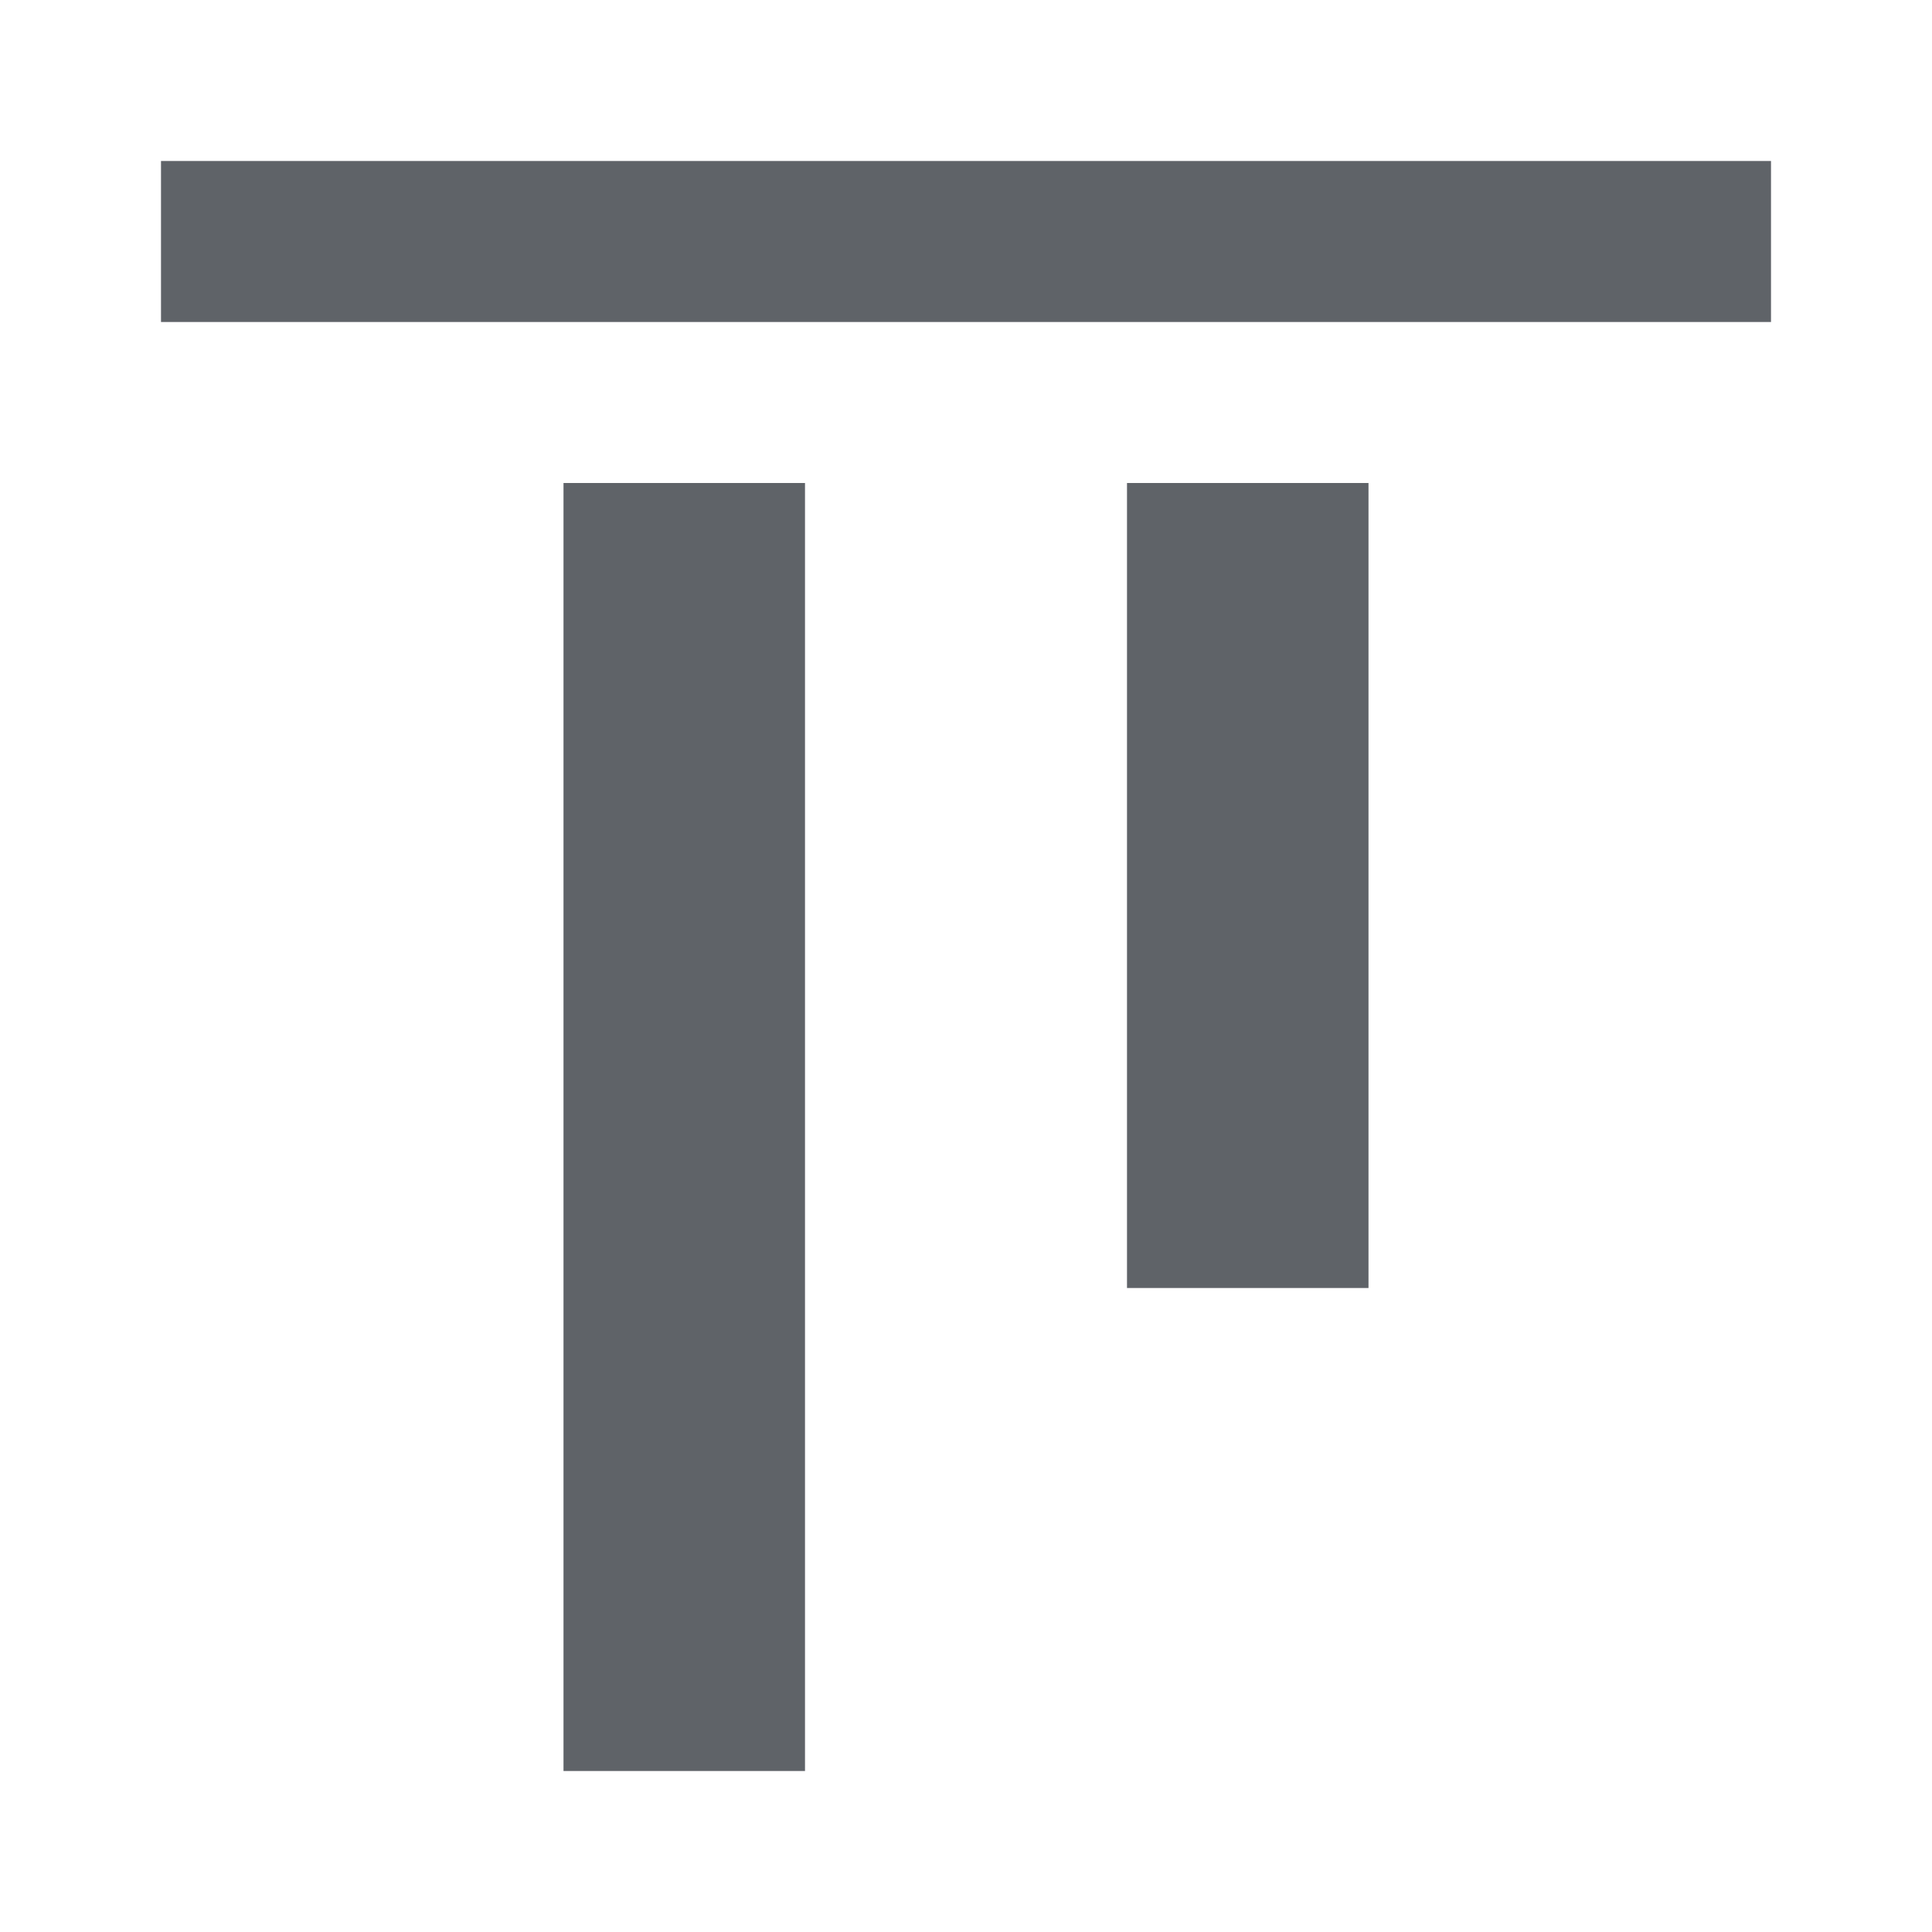
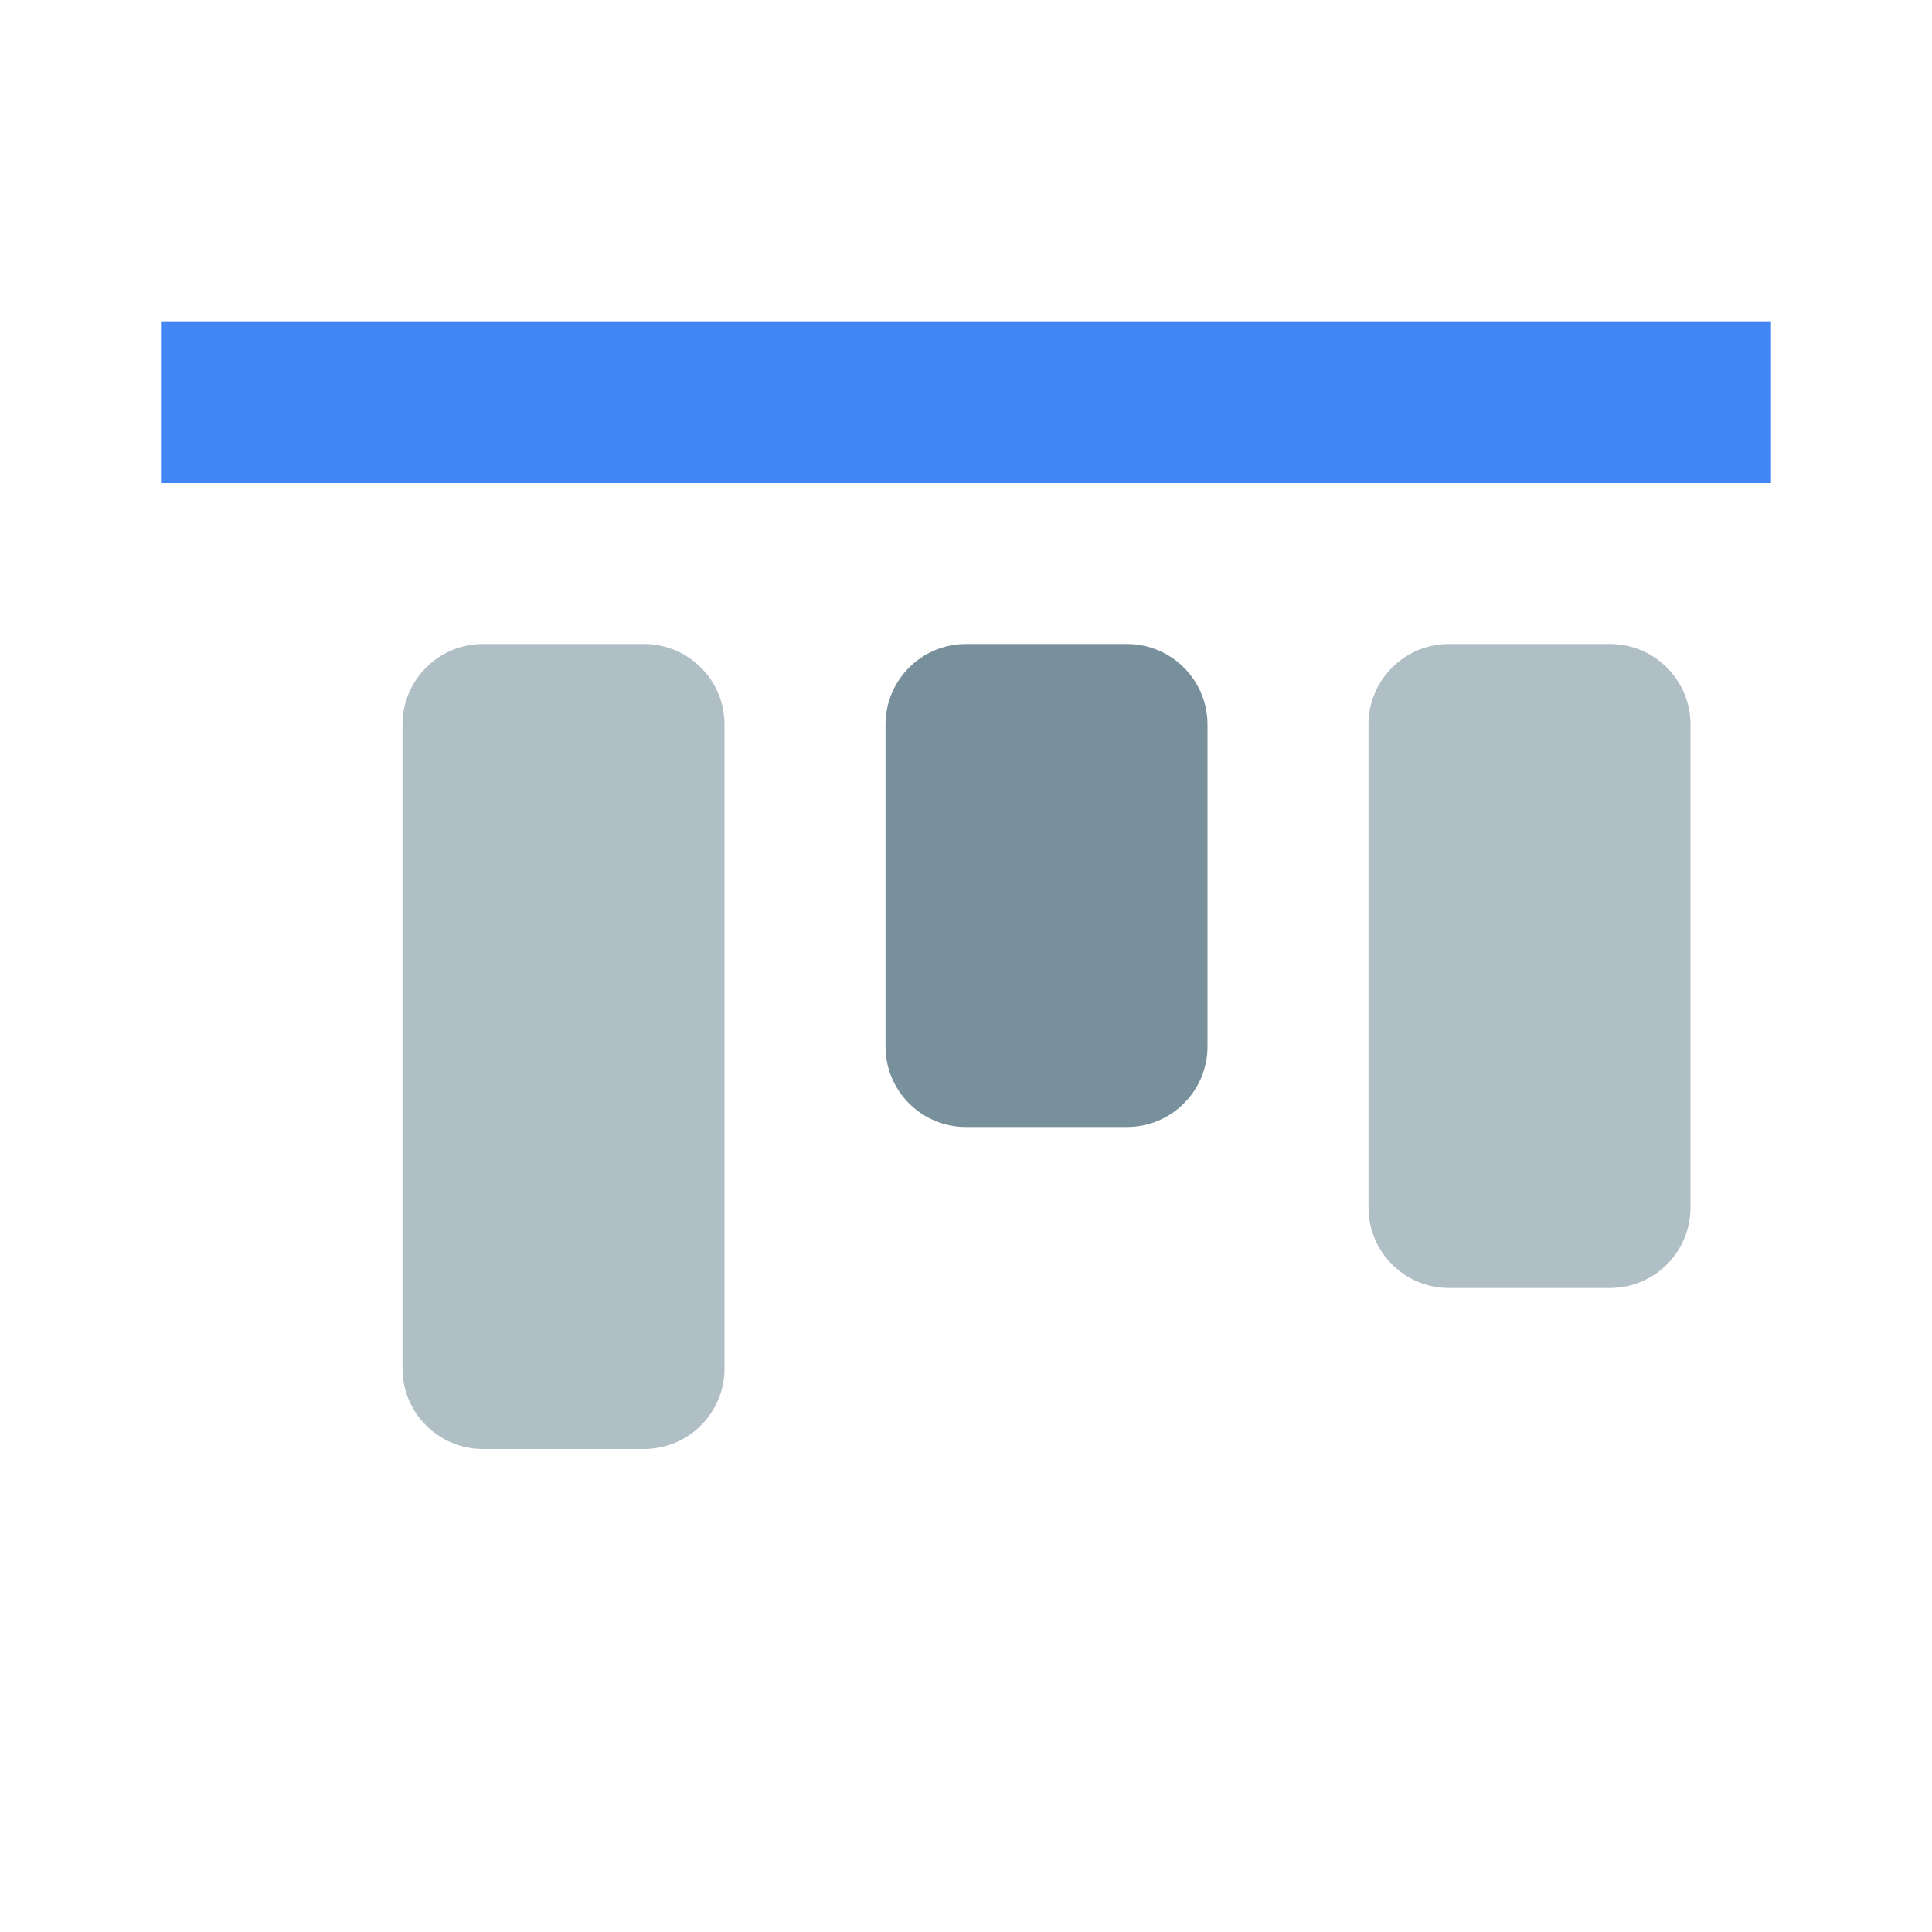
- <svg xmlns="http://www.w3.org/2000/svg" width="24" height="24" viewBox="0 0 24 24" fill="none">
-   <path d="M22 2V4H2V2H22ZM7 22V6H10V22H7ZM14 16V6H17V16H14Z" fill="#5f6368" />
+ <svg xmlns="http://www.w3.org/2000/svg" height="24" viewBox="0 0 24 24" width="24">
+   <path d="M0 0h24v24H0V0z" fill="none" />
+   <rect x="2" y="4" width="20" height="2" fill="#4285F4" />
+   <rect x="5" y="8" width="4" height="10" rx="1" fill="#B0BEC5" />
+   <rect x="11" y="8" width="4" height="6" rx="1" fill="#78909C" />
+   <rect x="17" y="8" width="4" height="8" rx="1" fill="#B0BEC5" />
</svg>
